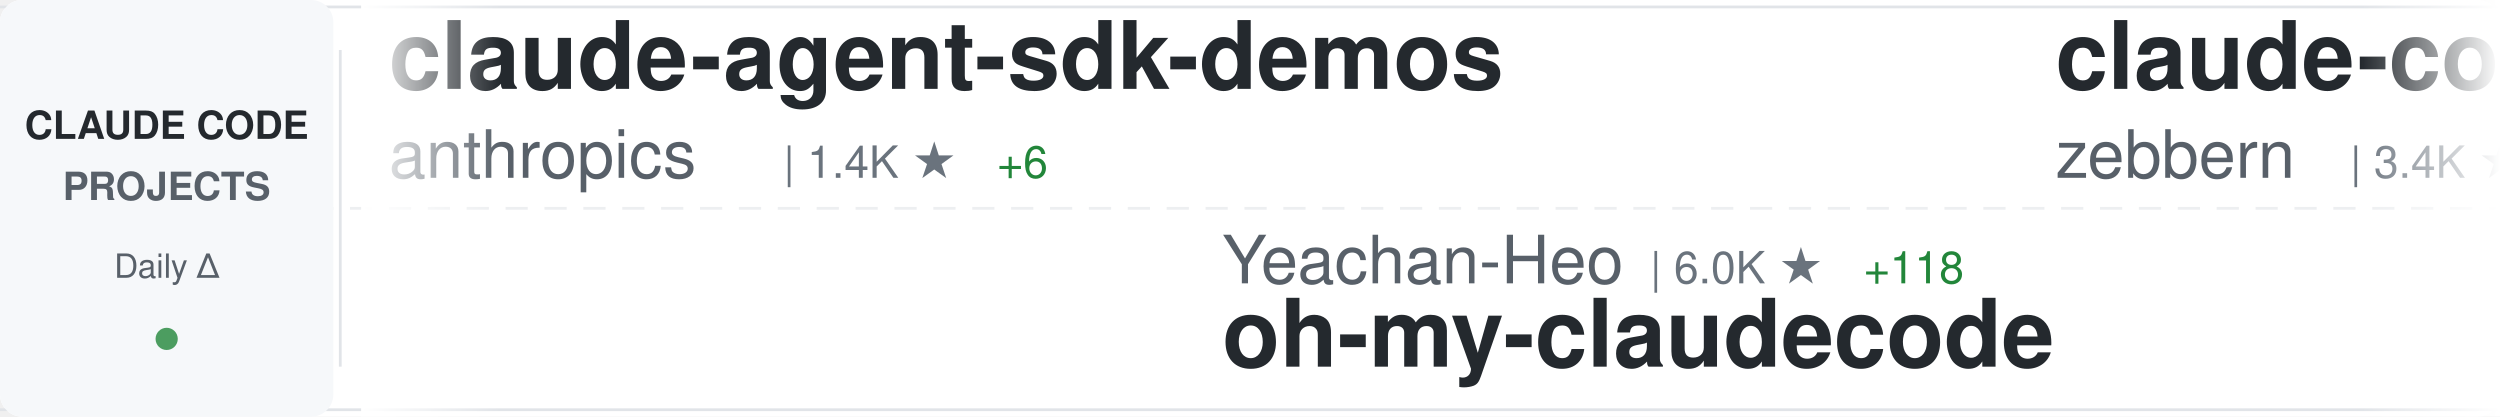
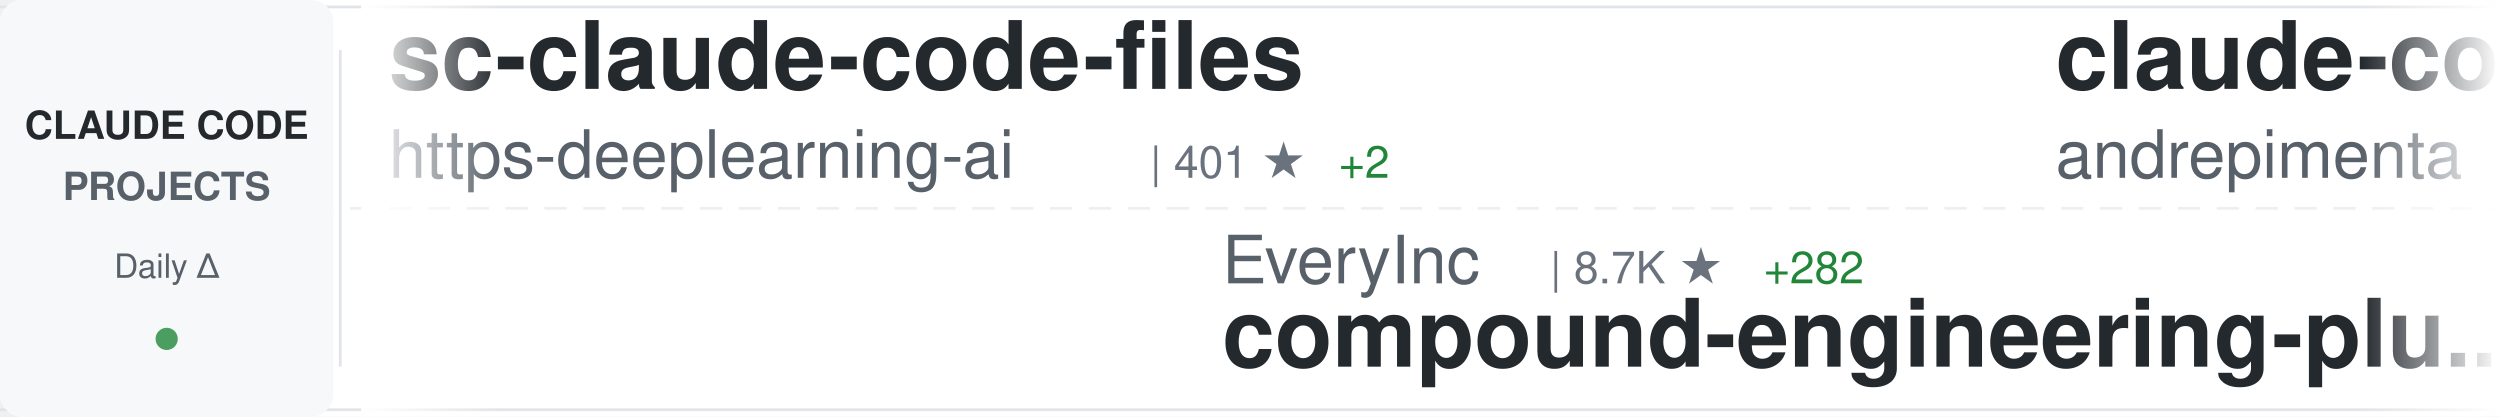
<svg xmlns="http://www.w3.org/2000/svg" width="900" height="150">
  <defs>
    <linearGradient id="awesomeLeftFade" x1="0%" y1="0%" x2="100%" y2="0%">
      <stop offset="0%" style="stop-color:#ffffff;stop-opacity:1" />
      <stop offset="100%" style="stop-color:#ffffff;stop-opacity:0" />
    </linearGradient>
    <linearGradient id="awesomeRightFade" x1="0%" y1="0%" x2="100%" y2="0%">
      <stop offset="0%" style="stop-color:#ffffff;stop-opacity:0" />
      <stop offset="100%" style="stop-color:#ffffff;stop-opacity:1" />
    </linearGradient>
  </defs>
  <rect width="900" height="150" fill="#ffffff" rx="8" />
  <rect x="0" y="2" width="900" height="1" fill="#e1e4e8" />
  <rect x="0" y="147" width="900" height="1" fill="#e1e4e8" />
  <line x1="0" y1="75" x2="900" y2="75" stroke="#e1e4e8" stroke-width="1" stroke-dasharray="8 6" opacity="0.6" />
  <rect x="0" y="0" width="120" height="150" fill="#f6f8fa" rx="8" />
  <text x="60" y="50" font-family="-apple-system, BlinkMacSystemFont, 'Segoe UI', Helvetica, Arial, sans-serif" font-size="14" font-weight="600" fill="#24292e" text-anchor="middle">CLAUDE CODE</text>
  <text x="60" y="72" font-family="-apple-system, BlinkMacSystemFont, 'Segoe UI', Helvetica, Arial, sans-serif" font-size="14" font-weight="600" fill="#586069" text-anchor="middle">PROJECTS</text>
  <text x="60" y="100" font-family="-apple-system, BlinkMacSystemFont, 'Segoe UI', Helvetica, Arial, sans-serif" font-size="12" font-weight="500" fill="#586069" text-anchor="middle">Daily Δ</text>
  <circle cx="60" cy="122" r="4" fill="#22863a" opacity="0.8" />
  <rect x="122" y="18" width="1" height="114" fill="#e1e4e8" />
  <clipPath id="awesomeTickerClip">
    <rect x="130" y="0" width="770" height="150" />
  </clipPath>
  <g clip-path="url(#awesomeTickerClip)">
    <g id="awesomeTickerItems">
      <animateTransform attributeName="transform" attributeType="XML" type="translate" from="0 0" to="-3000 0" dur="54s" repeatCount="indefinite" />
      <g transform="translate(0, 0)">
-         <text x="140" y="32" font-family="-apple-system, BlinkMacSystemFont, 'Segoe UI', Helvetica, Arial, sans-serif" font-size="34" font-weight="600" fill="#24292e">claude-agent-sdk-demos</text>
-         <text x="140" y="64" font-family="-apple-system, BlinkMacSystemFont, 'Segoe UI', Helvetica, Arial, sans-serif" font-size="24" font-weight="400" fill="#586069">anthropics</text>
-         <text x="282" y="64" font-family="-apple-system, BlinkMacSystemFont, 'Segoe UI', Helvetica, Arial, sans-serif" font-size="16" font-weight="500" fill="#6a737d">| 1.4K ★</text>
-         <text x="359" y="64" font-family="-apple-system, BlinkMacSystemFont, 'Segoe UI', Helvetica, Arial, sans-serif" font-size="16" font-weight="500" fill="#22863a"> +6</text>
+         <text x="140" y="32" font-family="-apple-system, BlinkMacSystemFont, 'Segoe UI', Helvetica, Arial, sans-serif" font-size="34" font-weight="600" fill="#24292e">sc-claude-code-files</text>
+         <text x="140" y="64" font-family="-apple-system, BlinkMacSystemFont, 'Segoe UI', Helvetica, Arial, sans-serif" font-size="24" font-weight="400" fill="#586069">https-deeplearning-ai</text>
+         <text x="414" y="64" font-family="-apple-system, BlinkMacSystemFont, 'Segoe UI', Helvetica, Arial, sans-serif" font-size="16" font-weight="500" fill="#6a737d">| 401 ★</text>
+         <text x="482" y="64" font-family="-apple-system, BlinkMacSystemFont, 'Segoe UI', Helvetica, Arial, sans-serif" font-size="16" font-weight="500" fill="#22863a"> +2</text>
      </g>
      <g transform="translate(300, 0)">
-         <text x="140" y="102" font-family="-apple-system, BlinkMacSystemFont, 'Segoe UI', Helvetica, Arial, sans-serif" font-size="24" font-weight="400" fill="#586069">Yeachan-Heo</text>
-         <text x="294" y="102" font-family="-apple-system, BlinkMacSystemFont, 'Segoe UI', Helvetica, Arial, sans-serif" font-size="16" font-weight="500" fill="#6a737d">| 6.0K ★</text>
-         <text x="371" y="102" font-family="-apple-system, BlinkMacSystemFont, 'Segoe UI', Helvetica, Arial, sans-serif" font-size="16" font-weight="500" fill="#22863a"> +118</text>
-         <text x="140" y="132" font-family="-apple-system, BlinkMacSystemFont, 'Segoe UI', Helvetica, Arial, sans-serif" font-size="34" font-weight="600" fill="#24292e">oh-my-claudecode</text>
+         <text x="140" y="102" font-family="-apple-system, BlinkMacSystemFont, 'Segoe UI', Helvetica, Arial, sans-serif" font-size="24" font-weight="400" fill="#586069">EveryInc</text>
+         <text x="258" y="102" font-family="-apple-system, BlinkMacSystemFont, 'Segoe UI', Helvetica, Arial, sans-serif" font-size="16" font-weight="500" fill="#6a737d">| 8.7K ★</text>
+         <text x="335" y="102" font-family="-apple-system, BlinkMacSystemFont, 'Segoe UI', Helvetica, Arial, sans-serif" font-size="16" font-weight="500" fill="#22863a"> +282</text>
+         <text x="140" y="132" font-family="-apple-system, BlinkMacSystemFont, 'Segoe UI', Helvetica, Arial, sans-serif" font-size="34" font-weight="600" fill="#24292e">compound-engineering-plu...</text>
      </g>
      <g transform="translate(600, 0)">
-         <text x="140" y="32" font-family="-apple-system, BlinkMacSystemFont, 'Segoe UI', Helvetica, Arial, sans-serif" font-size="34" font-weight="600" fill="#24292e">claude-code-guide</text>
-         <text x="140" y="64" font-family="-apple-system, BlinkMacSystemFont, 'Segoe UI', Helvetica, Arial, sans-serif" font-size="24" font-weight="400" fill="#586069">zebbern</text>
-         <text x="246" y="64" font-family="-apple-system, BlinkMacSystemFont, 'Segoe UI', Helvetica, Arial, sans-serif" font-size="16" font-weight="500" fill="#6a737d">| 3.4K ★</text>
-         <text x="323" y="64" font-family="-apple-system, BlinkMacSystemFont, 'Segoe UI', Helvetica, Arial, sans-serif" font-size="16" font-weight="500" fill="#22863a"> +6</text>
+         <text x="140" y="32" font-family="-apple-system, BlinkMacSystemFont, 'Segoe UI', Helvetica, Arial, sans-serif" font-size="34" font-weight="600" fill="#24292e">claude-code-chat</text>
+         <text x="140" y="64" font-family="-apple-system, BlinkMacSystemFont, 'Segoe UI', Helvetica, Arial, sans-serif" font-size="24" font-weight="400" fill="#586069">andrepimenta</text>
+         <text x="306" y="64" font-family="-apple-system, BlinkMacSystemFont, 'Segoe UI', Helvetica, Arial, sans-serif" font-size="16" font-weight="500" fill="#6a737d">| 991 ★</text>
+         <text x="374" y="64" font-family="-apple-system, BlinkMacSystemFont, 'Segoe UI', Helvetica, Arial, sans-serif" font-size="16" font-weight="500" fill="#22863a"> +1</text>
      </g>
      <g transform="translate(900, 0)">
-         <text x="140" y="102" font-family="-apple-system, BlinkMacSystemFont, 'Segoe UI', Helvetica, Arial, sans-serif" font-size="24" font-weight="400" fill="#586069">ykdojo</text>
-         <text x="234" y="102" font-family="-apple-system, BlinkMacSystemFont, 'Segoe UI', Helvetica, Arial, sans-serif" font-size="16" font-weight="500" fill="#6a737d">| 2.7K ★</text>
-         <text x="311" y="102" font-family="-apple-system, BlinkMacSystemFont, 'Segoe UI', Helvetica, Arial, sans-serif" font-size="16" font-weight="500" fill="#22863a"> +72</text>
-         <text x="140" y="132" font-family="-apple-system, BlinkMacSystemFont, 'Segoe UI', Helvetica, Arial, sans-serif" font-size="34" font-weight="600" fill="#24292e">claude-code-tips</text>
+         <text x="140" y="102" font-family="-apple-system, BlinkMacSystemFont, 'Segoe UI', Helvetica, Arial, sans-serif" font-size="24" font-weight="400" fill="#586069">BloopAI</text>
+         <text x="246" y="102" font-family="-apple-system, BlinkMacSystemFont, 'Segoe UI', Helvetica, Arial, sans-serif" font-size="16" font-weight="500" fill="#6a737d">| 21.1K ★</text>
+         <text x="332" y="102" font-family="-apple-system, BlinkMacSystemFont, 'Segoe UI', Helvetica, Arial, sans-serif" font-size="16" font-weight="500" fill="#22863a"> +103</text>
+         <text x="140" y="132" font-family="-apple-system, BlinkMacSystemFont, 'Segoe UI', Helvetica, Arial, sans-serif" font-size="34" font-weight="600" fill="#24292e">vibe-kanban</text>
      </g>
      <g transform="translate(1200, 0)">
-         <text x="140" y="32" font-family="-apple-system, BlinkMacSystemFont, 'Segoe UI', Helvetica, Arial, sans-serif" font-size="34" font-weight="600" fill="#24292e">claude-code-settings</text>
-         <text x="140" y="64" font-family="-apple-system, BlinkMacSystemFont, 'Segoe UI', Helvetica, Arial, sans-serif" font-size="24" font-weight="400" fill="#586069">feiskyer</text>
-         <text x="258" y="64" font-family="-apple-system, BlinkMacSystemFont, 'Segoe UI', Helvetica, Arial, sans-serif" font-size="16" font-weight="500" fill="#6a737d">| 1.2K ★</text>
-         <text x="335" y="64" font-family="-apple-system, BlinkMacSystemFont, 'Segoe UI', Helvetica, Arial, sans-serif" font-size="16" font-weight="500" fill="#22863a"> +5</text>
+         <text x="140" y="32" font-family="-apple-system, BlinkMacSystemFont, 'Segoe UI', Helvetica, Arial, sans-serif" font-size="34" font-weight="600" fill="#24292e">claude-code-cookbook</text>
+         <text x="140" y="64" font-family="-apple-system, BlinkMacSystemFont, 'Segoe UI', Helvetica, Arial, sans-serif" font-size="24" font-weight="400" fill="#586069">wasabeef</text>
+         <text x="258" y="64" font-family="-apple-system, BlinkMacSystemFont, 'Segoe UI', Helvetica, Arial, sans-serif" font-size="16" font-weight="500" fill="#6a737d">| 999 ★</text>
+         <text x="326" y="64" font-family="-apple-system, BlinkMacSystemFont, 'Segoe UI', Helvetica, Arial, sans-serif" font-size="16" font-weight="500" fill="#22863a"> +1</text>
      </g>
      <g transform="translate(1500, 0)">
-         <text x="140" y="102" font-family="-apple-system, BlinkMacSystemFont, 'Segoe UI', Helvetica, Arial, sans-serif" font-size="24" font-weight="400" fill="#586069">zed-industries</text>
-         <text x="330" y="102" font-family="-apple-system, BlinkMacSystemFont, 'Segoe UI', Helvetica, Arial, sans-serif" font-size="16" font-weight="500" fill="#6a737d">| 923 ★</text>
-         <text x="398" y="102" font-family="-apple-system, BlinkMacSystemFont, 'Segoe UI', Helvetica, Arial, sans-serif" font-size="16" font-weight="500" fill="#22863a"> +5</text>
-         <text x="140" y="132" font-family="-apple-system, BlinkMacSystemFont, 'Segoe UI', Helvetica, Arial, sans-serif" font-size="34" font-weight="600" fill="#24292e">claude-code-acp</text>
+         <text x="140" y="102" font-family="-apple-system, BlinkMacSystemFont, 'Segoe UI', Helvetica, Arial, sans-serif" font-size="24" font-weight="400" fill="#586069">kodu-ai</text>
+         <text x="246" y="102" font-family="-apple-system, BlinkMacSystemFont, 'Segoe UI', Helvetica, Arial, sans-serif" font-size="16" font-weight="500" fill="#6a737d">| 5.3K ★</text>
+         <text x="323" y="102" font-family="-apple-system, BlinkMacSystemFont, 'Segoe UI', Helvetica, Arial, sans-serif" font-size="16" font-weight="500" fill="#22863a"> +1</text>
+         <text x="140" y="132" font-family="-apple-system, BlinkMacSystemFont, 'Segoe UI', Helvetica, Arial, sans-serif" font-size="34" font-weight="600" fill="#24292e">claude-coder</text>
      </g>
      <g transform="translate(1800, 0)">
-         <text x="140" y="32" font-family="-apple-system, BlinkMacSystemFont, 'Segoe UI', Helvetica, Arial, sans-serif" font-size="34" font-weight="600" fill="#24292e">claude-code-system-promp...</text>
-         <text x="140" y="64" font-family="-apple-system, BlinkMacSystemFont, 'Segoe UI', Helvetica, Arial, sans-serif" font-size="24" font-weight="400" fill="#586069">Piebald-AI</text>
-         <text x="282" y="64" font-family="-apple-system, BlinkMacSystemFont, 'Segoe UI', Helvetica, Arial, sans-serif" font-size="16" font-weight="500" fill="#6a737d">| 4.4K ★</text>
-         <text x="359" y="64" font-family="-apple-system, BlinkMacSystemFont, 'Segoe UI', Helvetica, Arial, sans-serif" font-size="16" font-weight="500" fill="#22863a"> +47</text>
+         <text x="140" y="32" font-family="-apple-system, BlinkMacSystemFont, 'Segoe UI', Helvetica, Arial, sans-serif" font-size="34" font-weight="600" fill="#24292e">claude_code_bridge</text>
+         <text x="140" y="64" font-family="-apple-system, BlinkMacSystemFont, 'Segoe UI', Helvetica, Arial, sans-serif" font-size="24" font-weight="400" fill="#586069">bfly123</text>
+         <text x="246" y="64" font-family="-apple-system, BlinkMacSystemFont, 'Segoe UI', Helvetica, Arial, sans-serif" font-size="16" font-weight="500" fill="#6a737d">| 1.1K ★</text>
+         <text x="323" y="64" font-family="-apple-system, BlinkMacSystemFont, 'Segoe UI', Helvetica, Arial, sans-serif" font-size="16" font-weight="500" fill="#22863a"> +13</text>
      </g>
      <g transform="translate(2100, 0)">
-         <text x="140" y="102" font-family="-apple-system, BlinkMacSystemFont, 'Segoe UI', Helvetica, Arial, sans-serif" font-size="24" font-weight="400" fill="#586069">cixingguangming55555</text>
-         <text x="402" y="102" font-family="-apple-system, BlinkMacSystemFont, 'Segoe UI', Helvetica, Arial, sans-serif" font-size="16" font-weight="500" fill="#6a737d">| 2.5K ★</text>
-         <text x="140" y="132" font-family="-apple-system, BlinkMacSystemFont, 'Segoe UI', Helvetica, Arial, sans-serif" font-size="34" font-weight="600" fill="#24292e">wechat-bot</text>
+         <text x="140" y="102" font-family="-apple-system, BlinkMacSystemFont, 'Segoe UI', Helvetica, Arial, sans-serif" font-size="24" font-weight="400" fill="#586069">Piebald-AI</text>
+         <text x="282" y="102" font-family="-apple-system, BlinkMacSystemFont, 'Segoe UI', Helvetica, Arial, sans-serif" font-size="16" font-weight="500" fill="#6a737d">| 4.4K ★</text>
+         <text x="359" y="102" font-family="-apple-system, BlinkMacSystemFont, 'Segoe UI', Helvetica, Arial, sans-serif" font-size="16" font-weight="500" fill="#22863a"> +52</text>
+         <text x="140" y="132" font-family="-apple-system, BlinkMacSystemFont, 'Segoe UI', Helvetica, Arial, sans-serif" font-size="34" font-weight="600" fill="#24292e">claude-code-system-promp...</text>
      </g>
      <g transform="translate(2400, 0)">
-         <text x="140" y="32" font-family="-apple-system, BlinkMacSystemFont, 'Segoe UI', Helvetica, Arial, sans-serif" font-size="34" font-weight="600" fill="#24292e">ralph-claude-code</text>
-         <text x="140" y="64" font-family="-apple-system, BlinkMacSystemFont, 'Segoe UI', Helvetica, Arial, sans-serif" font-size="24" font-weight="400" fill="#586069">frankbria</text>
-         <text x="270" y="64" font-family="-apple-system, BlinkMacSystemFont, 'Segoe UI', Helvetica, Arial, sans-serif" font-size="16" font-weight="500" fill="#6a737d">| 6.8K ★</text>
-         <text x="347" y="64" font-family="-apple-system, BlinkMacSystemFont, 'Segoe UI', Helvetica, Arial, sans-serif" font-size="16" font-weight="500" fill="#22863a"> +70</text>
+         <text x="140" y="32" font-family="-apple-system, BlinkMacSystemFont, 'Segoe UI', Helvetica, Arial, sans-serif" font-size="34" font-weight="600" fill="#24292e">claude-code-base-action</text>
+         <text x="140" y="64" font-family="-apple-system, BlinkMacSystemFont, 'Segoe UI', Helvetica, Arial, sans-serif" font-size="24" font-weight="400" fill="#586069">anthropics</text>
+         <text x="282" y="64" font-family="-apple-system, BlinkMacSystemFont, 'Segoe UI', Helvetica, Arial, sans-serif" font-size="16" font-weight="500" fill="#6a737d">| 571 ★</text>
+         <text x="350" y="64" font-family="-apple-system, BlinkMacSystemFont, 'Segoe UI', Helvetica, Arial, sans-serif" font-size="16" font-weight="500" fill="#22863a"> +1</text>
      </g>
      <g transform="translate(2700, 0)">
-         <text x="140" y="102" font-family="-apple-system, BlinkMacSystemFont, 'Segoe UI', Helvetica, Arial, sans-serif" font-size="24" font-weight="400" fill="#586069">revfactory</text>
-         <text x="282" y="102" font-family="-apple-system, BlinkMacSystemFont, 'Segoe UI', Helvetica, Arial, sans-serif" font-size="16" font-weight="500" fill="#6a737d">| 754 ★</text>
-         <text x="350" y="102" font-family="-apple-system, BlinkMacSystemFont, 'Segoe UI', Helvetica, Arial, sans-serif" font-size="16" font-weight="500" fill="#22863a"> +1</text>
-         <text x="140" y="132" font-family="-apple-system, BlinkMacSystemFont, 'Segoe UI', Helvetica, Arial, sans-serif" font-size="34" font-weight="600" fill="#24292e">claude-code-mastering</text>
+         <text x="140" y="102" font-family="-apple-system, BlinkMacSystemFont, 'Segoe UI', Helvetica, Arial, sans-serif" font-size="24" font-weight="400" fill="#586069">kepano</text>
+         <text x="234" y="102" font-family="-apple-system, BlinkMacSystemFont, 'Segoe UI', Helvetica, Arial, sans-serif" font-size="16" font-weight="500" fill="#6a737d">| 9.7K ★</text>
+         <text x="311" y="102" font-family="-apple-system, BlinkMacSystemFont, 'Segoe UI', Helvetica, Arial, sans-serif" font-size="16" font-weight="500" fill="#22863a"> +72</text>
+         <text x="140" y="132" font-family="-apple-system, BlinkMacSystemFont, 'Segoe UI', Helvetica, Arial, sans-serif" font-size="34" font-weight="600" fill="#24292e">obsidian-skills</text>
      </g>
      <g transform="translate(3000, 0)">
-         <text x="140" y="32" font-family="-apple-system, BlinkMacSystemFont, 'Segoe UI', Helvetica, Arial, sans-serif" font-size="34" font-weight="600" fill="#24292e">claude-agent-sdk-demos</text>
-         <text x="140" y="64" font-family="-apple-system, BlinkMacSystemFont, 'Segoe UI', Helvetica, Arial, sans-serif" font-size="24" font-weight="400" fill="#586069">anthropics</text>
-         <text x="282" y="64" font-family="-apple-system, BlinkMacSystemFont, 'Segoe UI', Helvetica, Arial, sans-serif" font-size="16" font-weight="500" fill="#6a737d">| 1.4K ★</text>
-         <text x="359" y="64" font-family="-apple-system, BlinkMacSystemFont, 'Segoe UI', Helvetica, Arial, sans-serif" font-size="16" font-weight="500" fill="#22863a"> +6</text>
+         <text x="140" y="32" font-family="-apple-system, BlinkMacSystemFont, 'Segoe UI', Helvetica, Arial, sans-serif" font-size="34" font-weight="600" fill="#24292e">sc-claude-code-files</text>
+         <text x="140" y="64" font-family="-apple-system, BlinkMacSystemFont, 'Segoe UI', Helvetica, Arial, sans-serif" font-size="24" font-weight="400" fill="#586069">https-deeplearning-ai</text>
+         <text x="414" y="64" font-family="-apple-system, BlinkMacSystemFont, 'Segoe UI', Helvetica, Arial, sans-serif" font-size="16" font-weight="500" fill="#6a737d">| 401 ★</text>
+         <text x="482" y="64" font-family="-apple-system, BlinkMacSystemFont, 'Segoe UI', Helvetica, Arial, sans-serif" font-size="16" font-weight="500" fill="#22863a"> +2</text>
      </g>
      <g transform="translate(3300, 0)">
-         <text x="140" y="102" font-family="-apple-system, BlinkMacSystemFont, 'Segoe UI', Helvetica, Arial, sans-serif" font-size="24" font-weight="400" fill="#586069">Yeachan-Heo</text>
-         <text x="294" y="102" font-family="-apple-system, BlinkMacSystemFont, 'Segoe UI', Helvetica, Arial, sans-serif" font-size="16" font-weight="500" fill="#6a737d">| 6.0K ★</text>
-         <text x="371" y="102" font-family="-apple-system, BlinkMacSystemFont, 'Segoe UI', Helvetica, Arial, sans-serif" font-size="16" font-weight="500" fill="#22863a"> +118</text>
-         <text x="140" y="132" font-family="-apple-system, BlinkMacSystemFont, 'Segoe UI', Helvetica, Arial, sans-serif" font-size="34" font-weight="600" fill="#24292e">oh-my-claudecode</text>
+         <text x="140" y="102" font-family="-apple-system, BlinkMacSystemFont, 'Segoe UI', Helvetica, Arial, sans-serif" font-size="24" font-weight="400" fill="#586069">EveryInc</text>
+         <text x="258" y="102" font-family="-apple-system, BlinkMacSystemFont, 'Segoe UI', Helvetica, Arial, sans-serif" font-size="16" font-weight="500" fill="#6a737d">| 8.7K ★</text>
+         <text x="335" y="102" font-family="-apple-system, BlinkMacSystemFont, 'Segoe UI', Helvetica, Arial, sans-serif" font-size="16" font-weight="500" fill="#22863a"> +282</text>
+         <text x="140" y="132" font-family="-apple-system, BlinkMacSystemFont, 'Segoe UI', Helvetica, Arial, sans-serif" font-size="34" font-weight="600" fill="#24292e">compound-engineering-plu...</text>
      </g>
      <g transform="translate(3600, 0)">
-         <text x="140" y="32" font-family="-apple-system, BlinkMacSystemFont, 'Segoe UI', Helvetica, Arial, sans-serif" font-size="34" font-weight="600" fill="#24292e">claude-code-guide</text>
-         <text x="140" y="64" font-family="-apple-system, BlinkMacSystemFont, 'Segoe UI', Helvetica, Arial, sans-serif" font-size="24" font-weight="400" fill="#586069">zebbern</text>
-         <text x="246" y="64" font-family="-apple-system, BlinkMacSystemFont, 'Segoe UI', Helvetica, Arial, sans-serif" font-size="16" font-weight="500" fill="#6a737d">| 3.4K ★</text>
-         <text x="323" y="64" font-family="-apple-system, BlinkMacSystemFont, 'Segoe UI', Helvetica, Arial, sans-serif" font-size="16" font-weight="500" fill="#22863a"> +6</text>
+         <text x="140" y="32" font-family="-apple-system, BlinkMacSystemFont, 'Segoe UI', Helvetica, Arial, sans-serif" font-size="34" font-weight="600" fill="#24292e">claude-code-chat</text>
+         <text x="140" y="64" font-family="-apple-system, BlinkMacSystemFont, 'Segoe UI', Helvetica, Arial, sans-serif" font-size="24" font-weight="400" fill="#586069">andrepimenta</text>
+         <text x="306" y="64" font-family="-apple-system, BlinkMacSystemFont, 'Segoe UI', Helvetica, Arial, sans-serif" font-size="16" font-weight="500" fill="#6a737d">| 991 ★</text>
+         <text x="374" y="64" font-family="-apple-system, BlinkMacSystemFont, 'Segoe UI', Helvetica, Arial, sans-serif" font-size="16" font-weight="500" fill="#22863a"> +1</text>
      </g>
      <g transform="translate(3900, 0)">
-         <text x="140" y="102" font-family="-apple-system, BlinkMacSystemFont, 'Segoe UI', Helvetica, Arial, sans-serif" font-size="24" font-weight="400" fill="#586069">ykdojo</text>
-         <text x="234" y="102" font-family="-apple-system, BlinkMacSystemFont, 'Segoe UI', Helvetica, Arial, sans-serif" font-size="16" font-weight="500" fill="#6a737d">| 2.7K ★</text>
-         <text x="311" y="102" font-family="-apple-system, BlinkMacSystemFont, 'Segoe UI', Helvetica, Arial, sans-serif" font-size="16" font-weight="500" fill="#22863a"> +72</text>
-         <text x="140" y="132" font-family="-apple-system, BlinkMacSystemFont, 'Segoe UI', Helvetica, Arial, sans-serif" font-size="34" font-weight="600" fill="#24292e">claude-code-tips</text>
+         <text x="140" y="102" font-family="-apple-system, BlinkMacSystemFont, 'Segoe UI', Helvetica, Arial, sans-serif" font-size="24" font-weight="400" fill="#586069">BloopAI</text>
+         <text x="246" y="102" font-family="-apple-system, BlinkMacSystemFont, 'Segoe UI', Helvetica, Arial, sans-serif" font-size="16" font-weight="500" fill="#6a737d">| 21.1K ★</text>
+         <text x="332" y="102" font-family="-apple-system, BlinkMacSystemFont, 'Segoe UI', Helvetica, Arial, sans-serif" font-size="16" font-weight="500" fill="#22863a"> +103</text>
+         <text x="140" y="132" font-family="-apple-system, BlinkMacSystemFont, 'Segoe UI', Helvetica, Arial, sans-serif" font-size="34" font-weight="600" fill="#24292e">vibe-kanban</text>
      </g>
    </g>
  </g>
  <rect x="130" y="0" width="50" height="150" fill="url(#awesomeLeftFade)" />
  <rect x="850" y="0" width="50" height="150" fill="url(#awesomeRightFade)" />
</svg>
